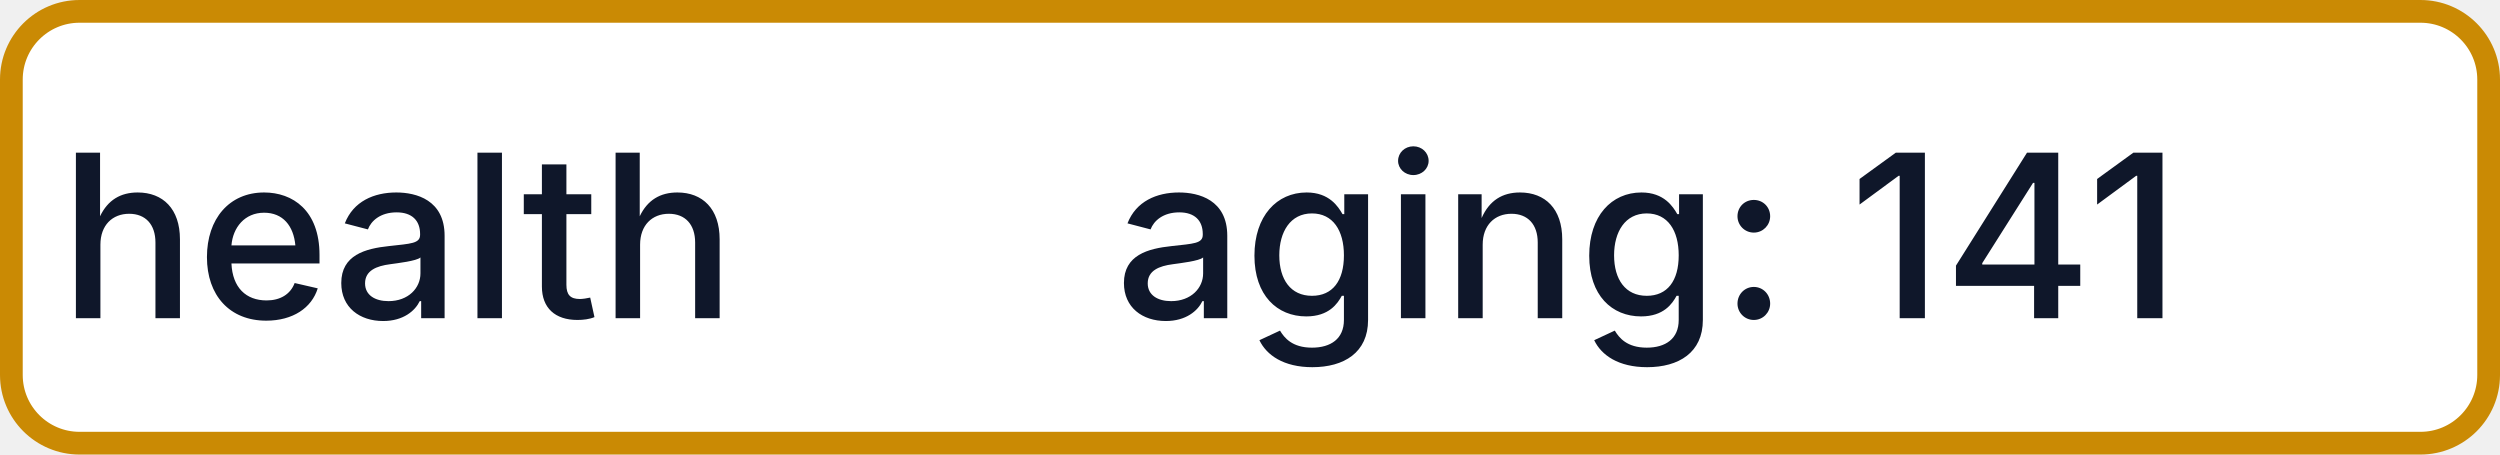
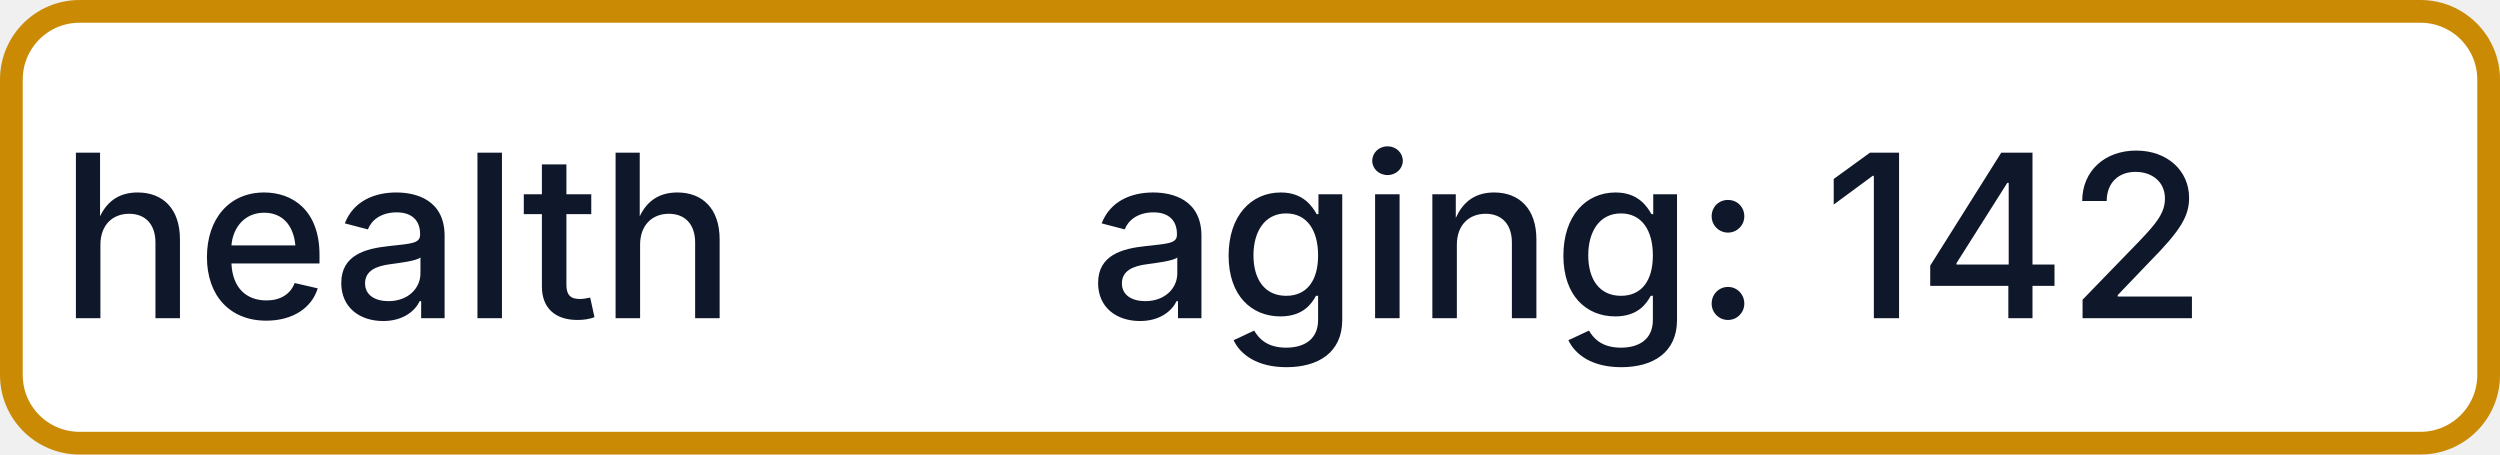
- <svg xmlns="http://www.w3.org/2000/svg" width="110" height="20" role="img" aria-label="health: aging: 141">
+ <svg xmlns="http://www.w3.org/2000/svg" width="110" height="20" role="img" aria-label="health: aging: 142">
  <rect x="0.5" y="0.5" width="109" height="19" rx="3" fill="#FFFFFF" stroke="#CA8A04" stroke-width="1" />
  <g fill="#0F172A" text-anchor="middle" font-family="-apple-system,BlinkMacSystemFont,Segoe UI,sans-serif" font-size="10" font-weight="500">
    <text x="17.5" y="14">health</text>
-     <text x="72.5" y="14" textLength="68" lengthAdjust="spacingAndGlyphs">aging: 141</text>
+     <text x="72.5" y="14" textLength="68" lengthAdjust="spacingAndGlyphs">aging: 142</text>
  </g>
</svg>
